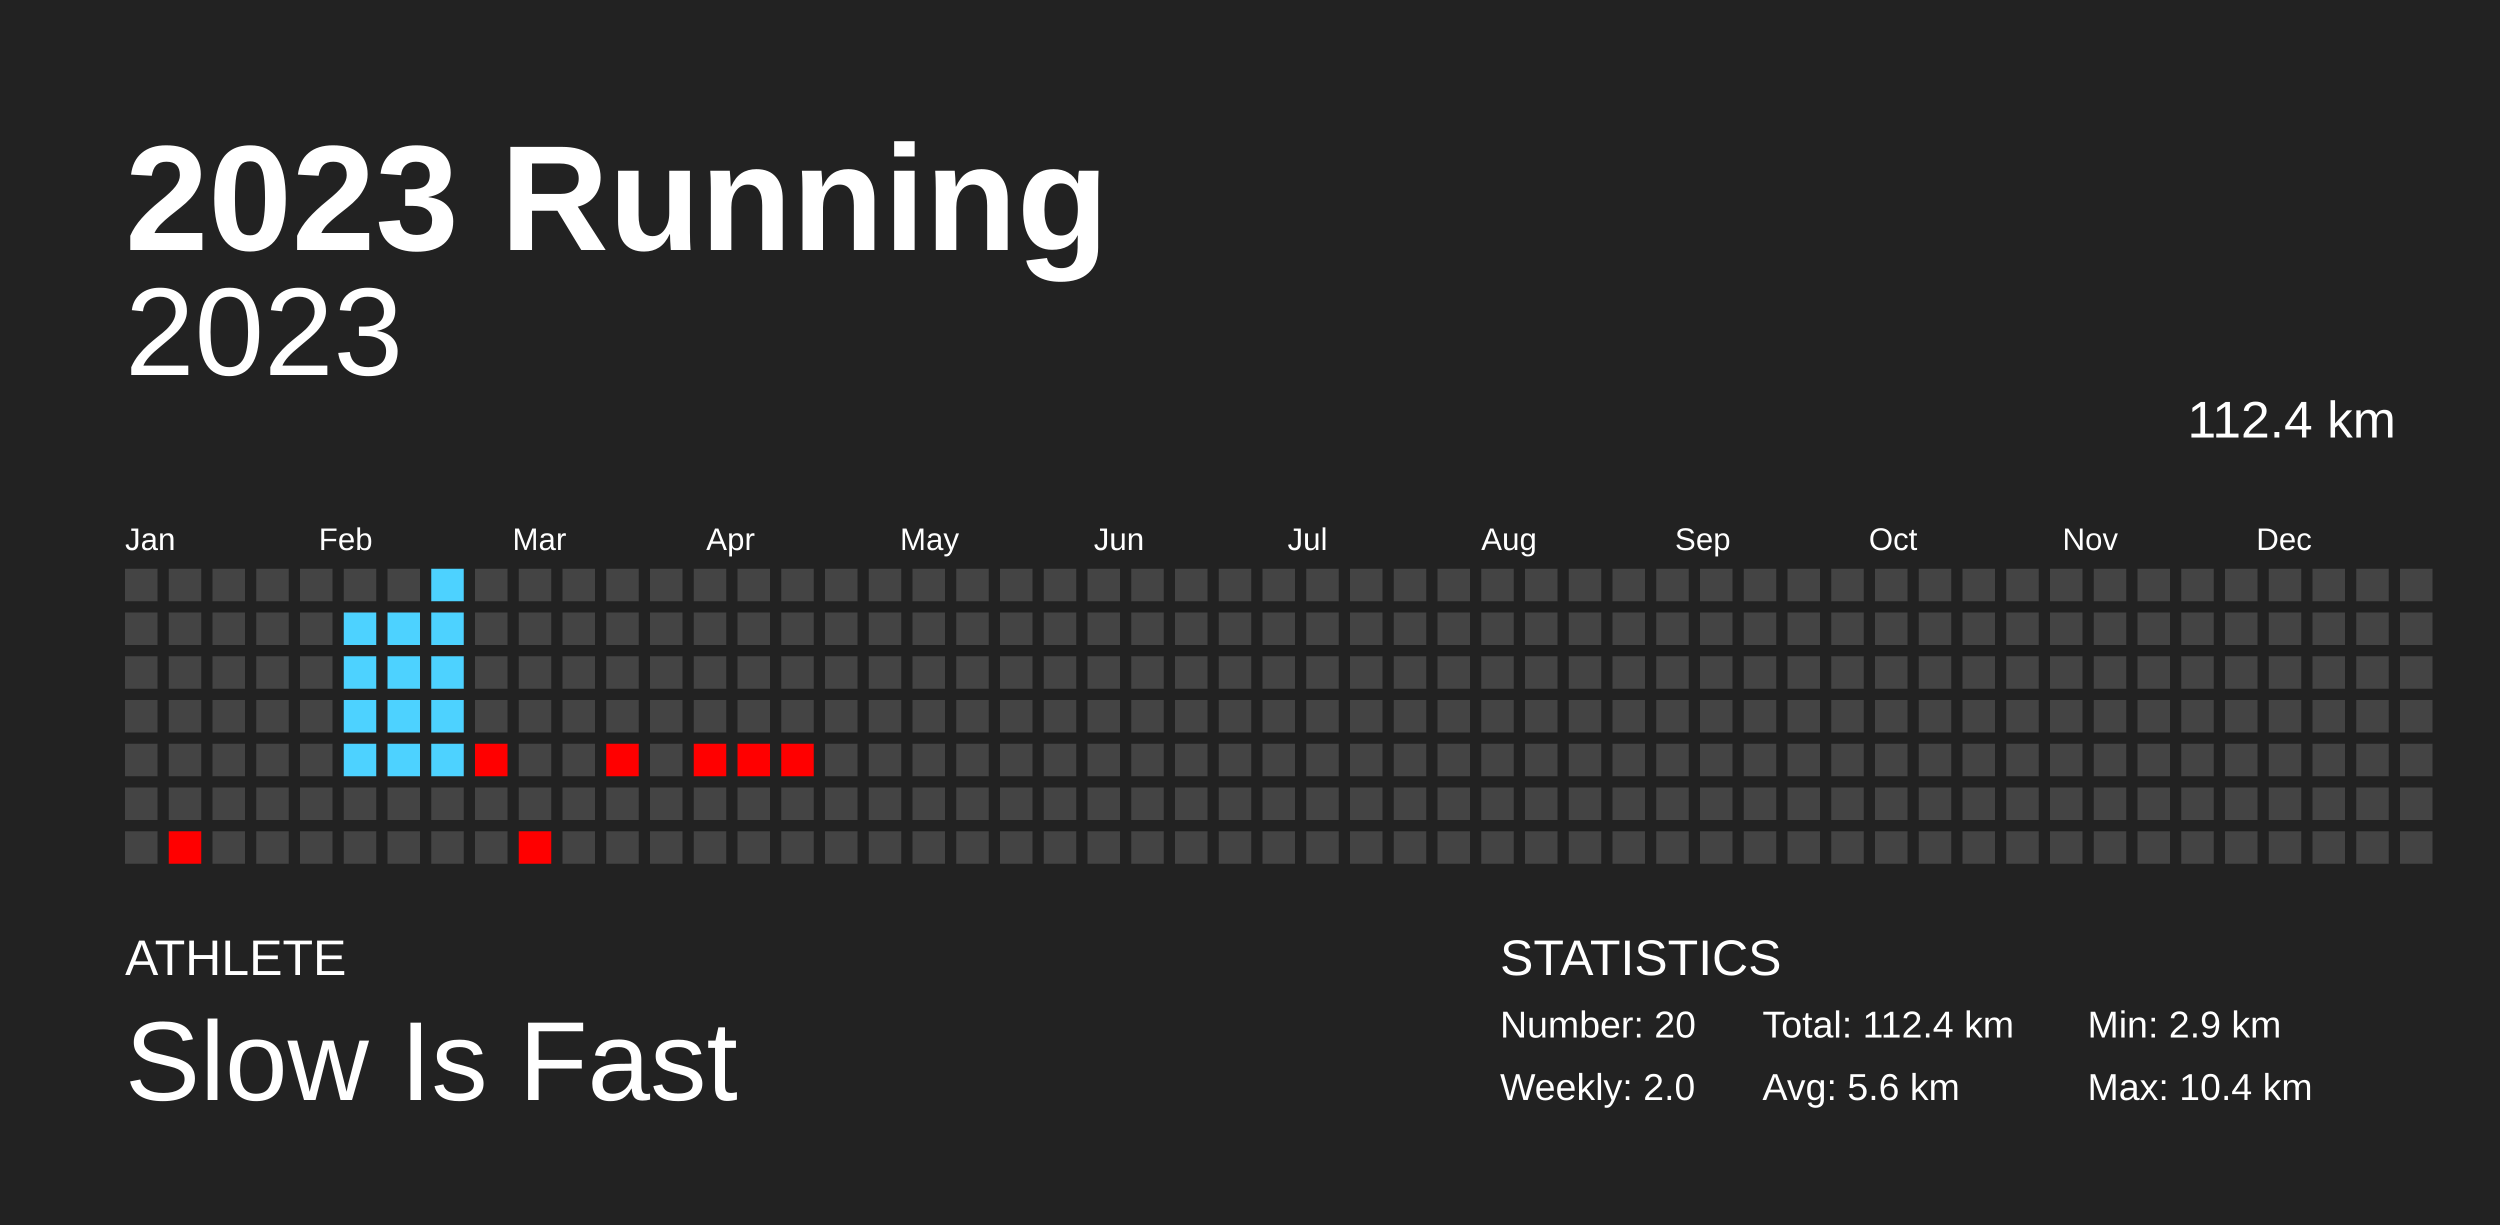
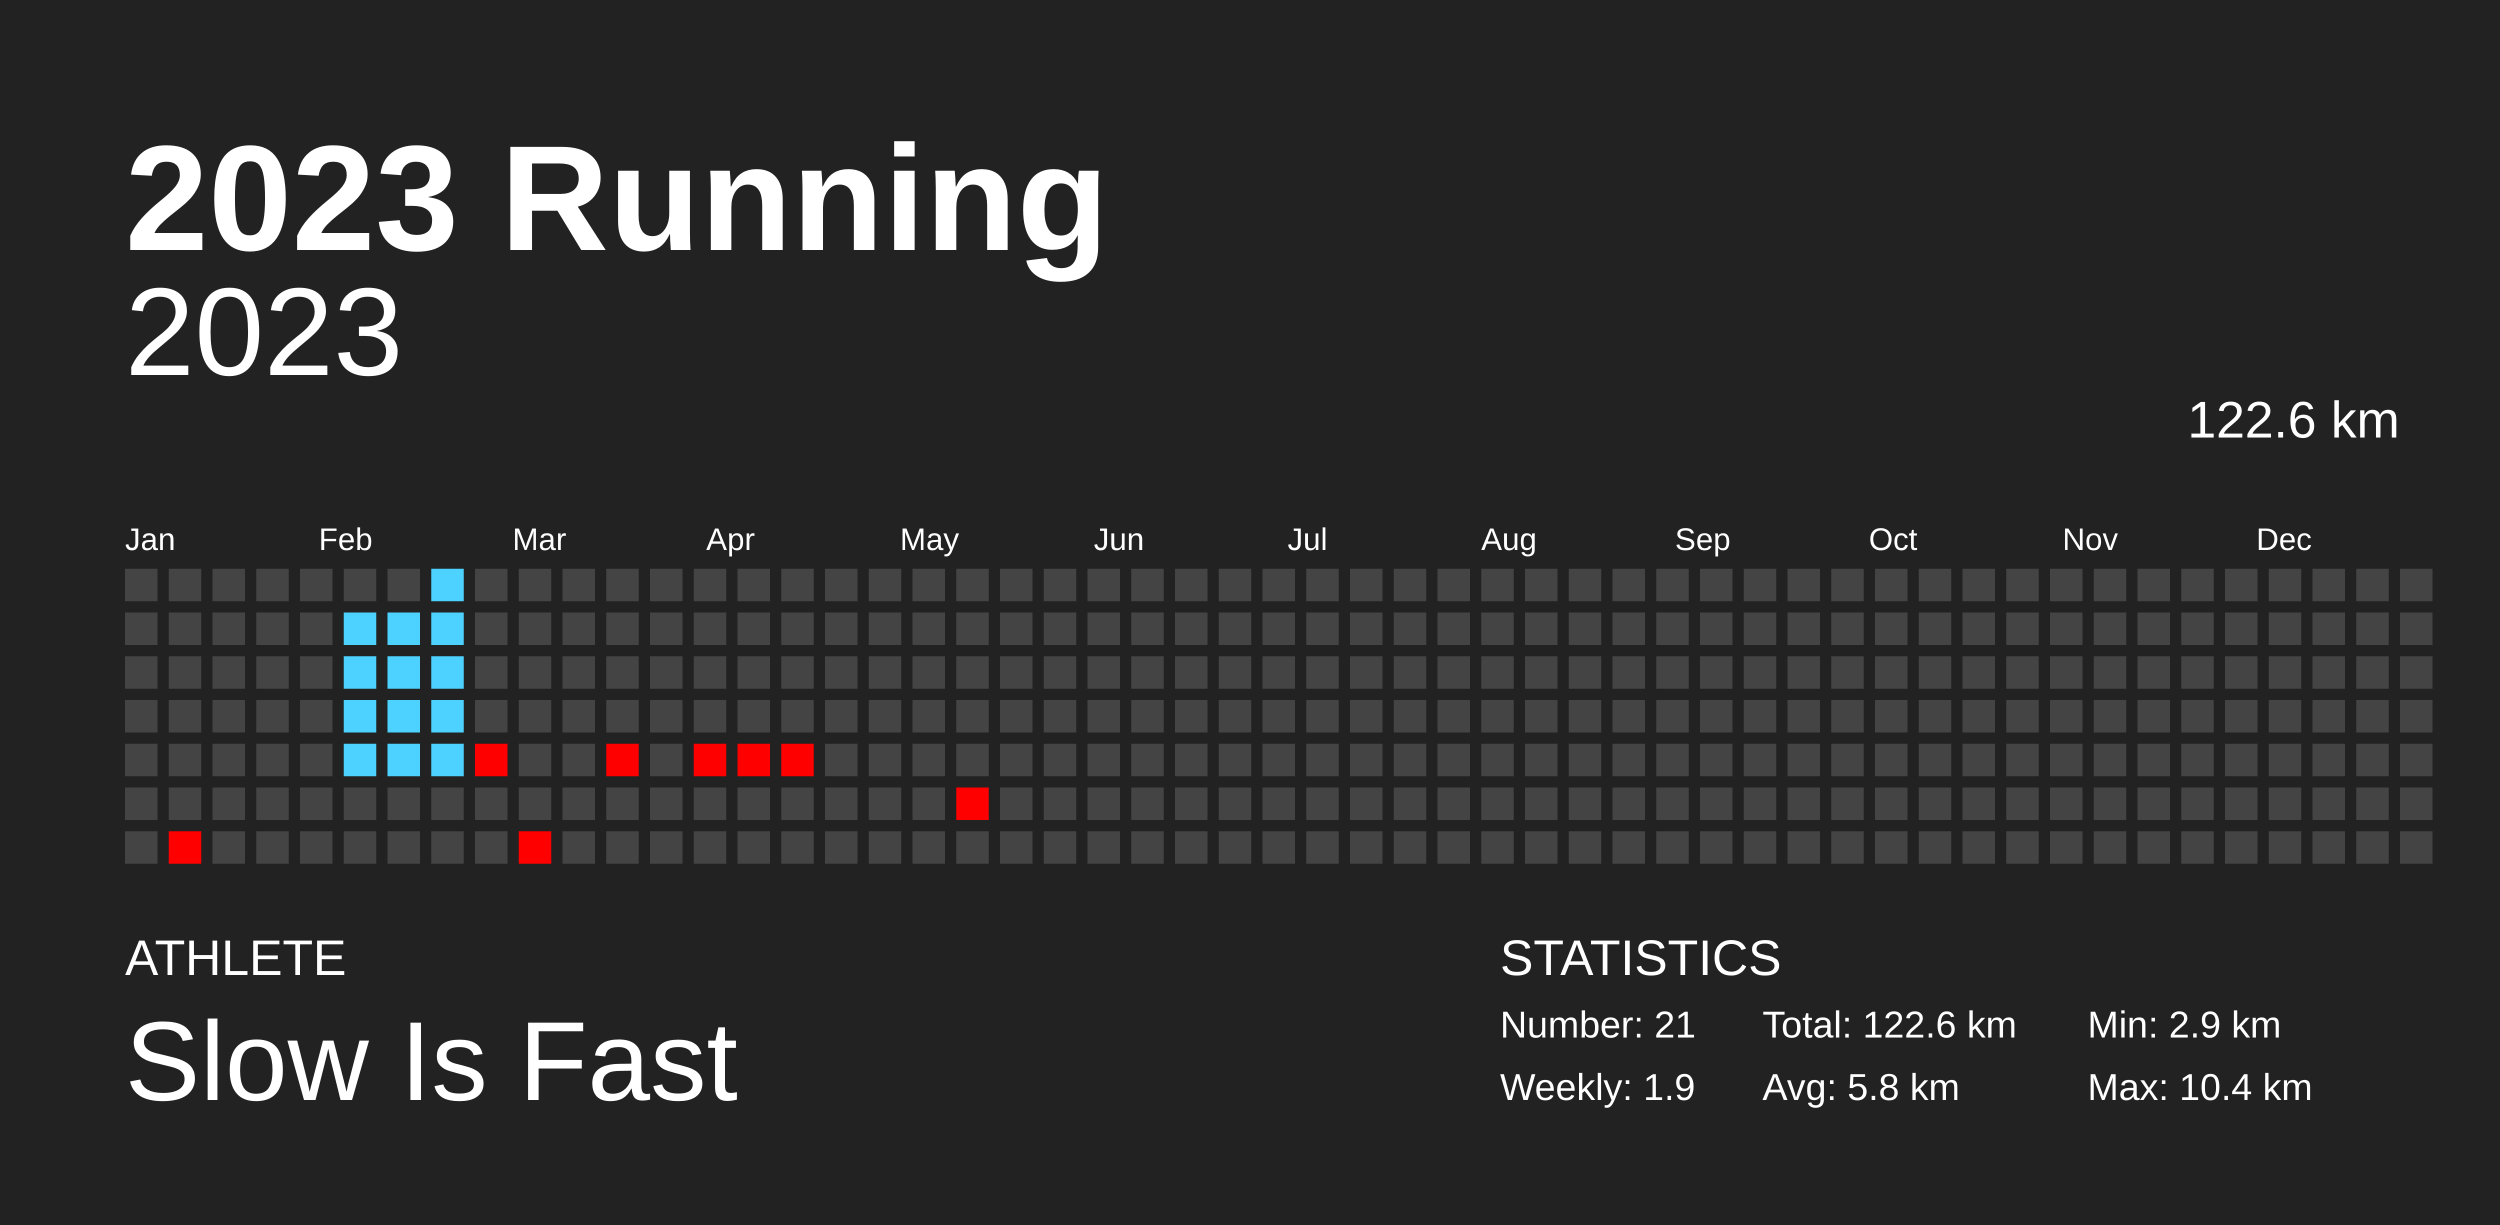
<svg xmlns="http://www.w3.org/2000/svg" baseProfile="full" height="98mm" version="1.1" viewBox="0,0,200,98" width="200mm">
  <defs />
  <rect fill="#222222" height="98" width="200" x="0" y="0" />
  <text fill="#FFFFFF" style="font-size:12px; font-family:Arial; font-weight:bold;" x="10" y="20">2023 Running</text>
  <text fill="#FFFFFF" style="font-size:4px; font-family:Arial" x="10" y="78">ATHLETE</text>
  <text fill="#FFFFFF" style="font-size:9px; font-family:Arial" x="10" y="88">Slow Is Fast</text>
  <text fill="#FFFFFF" style="font-size:4px; font-family:Arial" x="120" y="78">STATISTICS</text>
-   <text fill="#FFFFFF" style="font-size:3px; font-family:Arial" x="120" y="83">Number: 20</text>
-   <text fill="#FFFFFF" style="font-size:3px; font-family:Arial" x="120" y="88">Weekly: 2.0</text>
-   <text fill="#FFFFFF" style="font-size:3px; font-family:Arial" x="141" y="83">Total: 112.4 km</text>
-   <text fill="#FFFFFF" style="font-size:3px; font-family:Arial" x="141" y="88">Avg: 5.6 km</text>
+   <text fill="#FFFFFF" style="font-size:3px; font-family:Arial" x="120" y="83">Number: 21</text>
+   <text fill="#FFFFFF" style="font-size:3px; font-family:Arial" x="120" y="88">Weekly: 1.9</text>
+   <text fill="#FFFFFF" style="font-size:3px; font-family:Arial" x="141" y="83">Total: 122.6 km</text>
+   <text fill="#FFFFFF" style="font-size:3px; font-family:Arial" x="141" y="88">Avg: 5.8 km</text>
  <text fill="#FFFFFF" style="font-size:3px; font-family:Arial" x="167" y="83">Min: 2.9 km</text>
  <text fill="#FFFFFF" style="font-size:3px; font-family:Arial" x="167" y="88">Max: 10.4 km</text>
  <text alignment-baseline="hanging" fill="#FFFFFF" style="font-size:10.0px; font-family:Arial;" x="10" y="30">2023</text>
-   <text alignment-baseline="hanging" fill="#FFFFFF" style="font-size:4.125px; font-family:Arial;" x="175" y="35">112.4 km</text>
+   <text alignment-baseline="hanging" fill="#FFFFFF" style="font-size:4.125px; font-family:Arial;" x="175" y="35">122.6 km</text>
  <text fill="#FFFFFF" style="font-size:2.5px; font-family:Arial" x="10.0" y="44">Jan</text>
  <text fill="#FFFFFF" style="font-size:2.5px; font-family:Arial" x="25.5" y="44">Feb</text>
  <text fill="#FFFFFF" style="font-size:2.5px; font-family:Arial" x="41.0" y="44">Mar</text>
  <text fill="#FFFFFF" style="font-size:2.5px; font-family:Arial" x="56.5" y="44">Apr</text>
  <text fill="#FFFFFF" style="font-size:2.5px; font-family:Arial" x="72.0" y="44">May</text>
  <text fill="#FFFFFF" style="font-size:2.5px; font-family:Arial" x="87.5" y="44">Jun</text>
  <text fill="#FFFFFF" style="font-size:2.5px; font-family:Arial" x="103.0" y="44">Jul</text>
  <text fill="#FFFFFF" style="font-size:2.5px; font-family:Arial" x="118.5" y="44">Aug</text>
  <text fill="#FFFFFF" style="font-size:2.5px; font-family:Arial" x="134.0" y="44">Sep</text>
  <text fill="#FFFFFF" style="font-size:2.5px; font-family:Arial" x="149.5" y="44">Oct</text>
  <text fill="#FFFFFF" style="font-size:2.5px; font-family:Arial" x="165.0" y="44">Nov</text>
  <text fill="#FFFFFF" style="font-size:2.5px; font-family:Arial" x="180.5" y="44">Dec</text>
  <rect fill="#444444" height="2.6" width="2.6" x="10.0" y="45.5" />
  <rect fill="#444444" height="2.6" width="2.6" x="10.0" y="49.0" />
  <rect fill="#444444" height="2.6" width="2.6" x="10.0" y="52.5" />
  <rect fill="#444444" height="2.6" width="2.6" x="10.0" y="56.0" />
  <rect fill="#444444" height="2.6" width="2.6" x="10.0" y="59.5" />
  <rect fill="#444444" height="2.6" width="2.6" x="10.0" y="63.0" />
  <rect fill="#444444" height="2.6" width="2.6" x="10.0" y="66.5" />
  <rect fill="#444444" height="2.6" width="2.6" x="13.5" y="45.5" />
  <rect fill="#444444" height="2.6" width="2.6" x="13.5" y="49.0" />
  <rect fill="#444444" height="2.6" width="2.6" x="13.5" y="52.5" />
  <rect fill="#444444" height="2.6" width="2.6" x="13.5" y="56.0" />
  <rect fill="#444444" height="2.6" width="2.6" x="13.5" y="59.5" />
  <rect fill="#444444" height="2.6" width="2.6" x="13.5" y="63.0" />
  <rect fill="red" height="2.6" width="2.6" x="13.5" y="66.5" />
  <rect fill="#444444" height="2.6" width="2.6" x="17.0" y="45.5" />
  <rect fill="#444444" height="2.6" width="2.6" x="17.0" y="49.0" />
  <rect fill="#444444" height="2.6" width="2.6" x="17.0" y="52.5" />
  <rect fill="#444444" height="2.6" width="2.6" x="17.0" y="56.0" />
  <rect fill="#444444" height="2.6" width="2.6" x="17.0" y="59.5" />
  <rect fill="#444444" height="2.6" width="2.6" x="17.0" y="63.0" />
  <rect fill="#444444" height="2.6" width="2.6" x="17.0" y="66.5" />
  <rect fill="#444444" height="2.6" width="2.6" x="20.5" y="45.5" />
  <rect fill="#444444" height="2.6" width="2.6" x="20.5" y="49.0" />
  <rect fill="#444444" height="2.6" width="2.6" x="20.5" y="52.5" />
  <rect fill="#444444" height="2.6" width="2.6" x="20.5" y="56.0" />
  <rect fill="#444444" height="2.6" width="2.6" x="20.5" y="59.5" />
  <rect fill="#444444" height="2.6" width="2.6" x="20.5" y="63.0" />
  <rect fill="#444444" height="2.6" width="2.6" x="20.5" y="66.5" />
  <rect fill="#444444" height="2.6" width="2.6" x="24.0" y="45.5" />
  <rect fill="#444444" height="2.6" width="2.6" x="24.0" y="49.0" />
  <rect fill="#444444" height="2.6" width="2.6" x="24.0" y="52.5" />
  <rect fill="#444444" height="2.6" width="2.6" x="24.0" y="56.0" />
  <rect fill="#444444" height="2.6" width="2.6" x="24.0" y="59.5" />
  <rect fill="#444444" height="2.6" width="2.6" x="24.0" y="63.0" />
  <rect fill="#444444" height="2.6" width="2.6" x="24.0" y="66.5" />
  <rect fill="#444444" height="2.6" width="2.6" x="27.5" y="45.5" />
  <rect fill="#4dd2ff" height="2.6" width="2.6" x="27.5" y="49.0" />
  <rect fill="#4dd2ff" height="2.6" width="2.6" x="27.5" y="52.5" />
  <rect fill="#4dd2ff" height="2.6" width="2.6" x="27.5" y="56.0" />
  <rect fill="#4dd2ff" height="2.6" width="2.6" x="27.5" y="59.5" />
  <rect fill="#444444" height="2.6" width="2.6" x="27.5" y="63.0" />
  <rect fill="#444444" height="2.6" width="2.6" x="27.5" y="66.5" />
  <rect fill="#444444" height="2.6" width="2.6" x="31.0" y="45.5" />
  <rect fill="#4dd2ff" height="2.6" width="2.6" x="31.0" y="49.0" />
  <rect fill="#4dd2ff" height="2.6" width="2.6" x="31.0" y="52.5" />
  <rect fill="#4dd2ff" height="2.6" width="2.6" x="31.0" y="56.0" />
  <rect fill="#4dd2ff" height="2.6" width="2.6" x="31.0" y="59.5" />
  <rect fill="#444444" height="2.6" width="2.6" x="31.0" y="63.0" />
  <rect fill="#444444" height="2.6" width="2.6" x="31.0" y="66.5" />
  <rect fill="#4dd2ff" height="2.6" width="2.6" x="34.5" y="45.5" />
  <rect fill="#4dd2ff" height="2.6" width="2.6" x="34.5" y="49.0" />
  <rect fill="#4dd2ff" height="2.6" width="2.6" x="34.5" y="52.5" />
  <rect fill="#4dd2ff" height="2.6" width="2.6" x="34.5" y="56.0" />
  <rect fill="#4dd2ff" height="2.6" width="2.6" x="34.5" y="59.5" />
  <rect fill="#444444" height="2.6" width="2.6" x="34.5" y="63.0" />
  <rect fill="#444444" height="2.6" width="2.6" x="34.5" y="66.5" />
  <rect fill="#444444" height="2.6" width="2.6" x="38.0" y="45.5" />
  <rect fill="#444444" height="2.6" width="2.6" x="38.0" y="49.0" />
  <rect fill="#444444" height="2.6" width="2.6" x="38.0" y="52.5" />
  <rect fill="#444444" height="2.6" width="2.6" x="38.0" y="56.0" />
  <rect fill="red" height="2.6" width="2.6" x="38.0" y="59.5" />
  <rect fill="#444444" height="2.6" width="2.6" x="38.0" y="63.0" />
  <rect fill="#444444" height="2.6" width="2.6" x="38.0" y="66.5" />
  <rect fill="#444444" height="2.6" width="2.6" x="41.5" y="45.5" />
  <rect fill="#444444" height="2.6" width="2.6" x="41.5" y="49.0" />
  <rect fill="#444444" height="2.6" width="2.6" x="41.5" y="52.5" />
  <rect fill="#444444" height="2.6" width="2.6" x="41.5" y="56.0" />
  <rect fill="#444444" height="2.6" width="2.6" x="41.5" y="59.5" />
  <rect fill="#444444" height="2.6" width="2.6" x="41.5" y="63.0" />
  <rect fill="red" height="2.6" width="2.6" x="41.5" y="66.5" />
  <rect fill="#444444" height="2.6" width="2.6" x="45.0" y="45.5" />
  <rect fill="#444444" height="2.6" width="2.6" x="45.0" y="49.0" />
  <rect fill="#444444" height="2.6" width="2.6" x="45.0" y="52.5" />
  <rect fill="#444444" height="2.6" width="2.6" x="45.0" y="56.0" />
  <rect fill="#444444" height="2.6" width="2.6" x="45.0" y="59.5" />
  <rect fill="#444444" height="2.6" width="2.6" x="45.0" y="63.0" />
  <rect fill="#444444" height="2.6" width="2.6" x="45.0" y="66.5" />
  <rect fill="#444444" height="2.6" width="2.6" x="48.5" y="45.5" />
  <rect fill="#444444" height="2.6" width="2.6" x="48.5" y="49.0" />
  <rect fill="#444444" height="2.6" width="2.6" x="48.5" y="52.5" />
  <rect fill="#444444" height="2.6" width="2.6" x="48.5" y="56.0" />
  <rect fill="red" height="2.6" width="2.6" x="48.5" y="59.5" />
  <rect fill="#444444" height="2.6" width="2.6" x="48.5" y="63.0" />
  <rect fill="#444444" height="2.6" width="2.6" x="48.5" y="66.5" />
  <rect fill="#444444" height="2.6" width="2.6" x="52.0" y="45.5" />
  <rect fill="#444444" height="2.6" width="2.6" x="52.0" y="49.0" />
  <rect fill="#444444" height="2.6" width="2.6" x="52.0" y="52.5" />
  <rect fill="#444444" height="2.6" width="2.6" x="52.0" y="56.0" />
  <rect fill="#444444" height="2.6" width="2.6" x="52.0" y="59.5" />
  <rect fill="#444444" height="2.6" width="2.6" x="52.0" y="63.0" />
  <rect fill="#444444" height="2.6" width="2.6" x="52.0" y="66.5" />
  <rect fill="#444444" height="2.6" width="2.6" x="55.5" y="45.5" />
  <rect fill="#444444" height="2.6" width="2.6" x="55.5" y="49.0" />
  <rect fill="#444444" height="2.6" width="2.6" x="55.5" y="52.5" />
  <rect fill="#444444" height="2.6" width="2.6" x="55.5" y="56.0" />
  <rect fill="red" height="2.6" width="2.6" x="55.5" y="59.5" />
  <rect fill="#444444" height="2.6" width="2.6" x="55.5" y="63.0" />
  <rect fill="#444444" height="2.6" width="2.6" x="55.5" y="66.5" />
  <rect fill="#444444" height="2.6" width="2.6" x="59.0" y="45.5" />
  <rect fill="#444444" height="2.6" width="2.6" x="59.0" y="49.0" />
  <rect fill="#444444" height="2.6" width="2.6" x="59.0" y="52.5" />
  <rect fill="#444444" height="2.6" width="2.6" x="59.0" y="56.0" />
  <rect fill="red" height="2.6" width="2.6" x="59.0" y="59.5" />
  <rect fill="#444444" height="2.6" width="2.6" x="59.0" y="63.0" />
  <rect fill="#444444" height="2.6" width="2.6" x="59.0" y="66.5" />
  <rect fill="#444444" height="2.6" width="2.6" x="62.5" y="45.5" />
  <rect fill="#444444" height="2.6" width="2.6" x="62.5" y="49.0" />
  <rect fill="#444444" height="2.6" width="2.6" x="62.5" y="52.5" />
  <rect fill="#444444" height="2.6" width="2.6" x="62.5" y="56.0" />
  <rect fill="red" height="2.6" width="2.6" x="62.5" y="59.5" />
  <rect fill="#444444" height="2.6" width="2.6" x="62.5" y="63.0" />
  <rect fill="#444444" height="2.6" width="2.6" x="62.5" y="66.5" />
  <rect fill="#444444" height="2.6" width="2.6" x="66.0" y="45.5" />
  <rect fill="#444444" height="2.6" width="2.6" x="66.0" y="49.0" />
  <rect fill="#444444" height="2.6" width="2.6" x="66.0" y="52.5" />
  <rect fill="#444444" height="2.6" width="2.6" x="66.0" y="56.0" />
  <rect fill="#444444" height="2.6" width="2.6" x="66.0" y="59.5" />
  <rect fill="#444444" height="2.6" width="2.6" x="66.0" y="63.0" />
  <rect fill="#444444" height="2.6" width="2.6" x="66.0" y="66.5" />
  <rect fill="#444444" height="2.6" width="2.6" x="69.5" y="45.5" />
  <rect fill="#444444" height="2.6" width="2.6" x="69.5" y="49.0" />
  <rect fill="#444444" height="2.6" width="2.6" x="69.5" y="52.5" />
  <rect fill="#444444" height="2.6" width="2.6" x="69.5" y="56.0" />
  <rect fill="#444444" height="2.6" width="2.6" x="69.5" y="59.5" />
  <rect fill="#444444" height="2.6" width="2.6" x="69.5" y="63.0" />
  <rect fill="#444444" height="2.6" width="2.6" x="69.5" y="66.5" />
  <rect fill="#444444" height="2.6" width="2.6" x="73.0" y="45.5" />
  <rect fill="#444444" height="2.6" width="2.6" x="73.0" y="49.0" />
  <rect fill="#444444" height="2.6" width="2.6" x="73.0" y="52.5" />
  <rect fill="#444444" height="2.6" width="2.6" x="73.0" y="56.0" />
  <rect fill="#444444" height="2.6" width="2.6" x="73.0" y="59.5" />
  <rect fill="#444444" height="2.6" width="2.6" x="73.0" y="63.0" />
  <rect fill="#444444" height="2.6" width="2.6" x="73.0" y="66.5" />
  <rect fill="#444444" height="2.6" width="2.6" x="76.5" y="45.5" />
  <rect fill="#444444" height="2.6" width="2.6" x="76.5" y="49.0" />
  <rect fill="#444444" height="2.6" width="2.6" x="76.5" y="52.5" />
  <rect fill="#444444" height="2.6" width="2.6" x="76.5" y="56.0" />
  <rect fill="#444444" height="2.6" width="2.6" x="76.5" y="59.5" />
-   <rect fill="#444444" height="2.6" width="2.6" x="76.5" y="63.0" />
+   <rect fill="red" height="2.6" width="2.6" x="76.5" y="63.0" />
  <rect fill="#444444" height="2.6" width="2.6" x="76.5" y="66.5" />
  <rect fill="#444444" height="2.6" width="2.6" x="80.0" y="45.5" />
  <rect fill="#444444" height="2.6" width="2.6" x="80.0" y="49.0" />
  <rect fill="#444444" height="2.6" width="2.6" x="80.0" y="52.5" />
  <rect fill="#444444" height="2.6" width="2.6" x="80.0" y="56.0" />
  <rect fill="#444444" height="2.6" width="2.6" x="80.0" y="59.5" />
  <rect fill="#444444" height="2.6" width="2.6" x="80.0" y="63.0" />
  <rect fill="#444444" height="2.6" width="2.6" x="80.0" y="66.5" />
  <rect fill="#444444" height="2.6" width="2.6" x="83.5" y="45.5" />
  <rect fill="#444444" height="2.6" width="2.6" x="83.5" y="49.0" />
  <rect fill="#444444" height="2.6" width="2.6" x="83.5" y="52.5" />
  <rect fill="#444444" height="2.6" width="2.6" x="83.5" y="56.0" />
  <rect fill="#444444" height="2.6" width="2.6" x="83.5" y="59.5" />
  <rect fill="#444444" height="2.6" width="2.6" x="83.5" y="63.0" />
  <rect fill="#444444" height="2.6" width="2.6" x="83.5" y="66.5" />
  <rect fill="#444444" height="2.6" width="2.6" x="87.0" y="45.5" />
  <rect fill="#444444" height="2.6" width="2.6" x="87.0" y="49.0" />
  <rect fill="#444444" height="2.6" width="2.6" x="87.0" y="52.5" />
  <rect fill="#444444" height="2.6" width="2.6" x="87.0" y="56.0" />
  <rect fill="#444444" height="2.6" width="2.6" x="87.0" y="59.5" />
  <rect fill="#444444" height="2.6" width="2.6" x="87.0" y="63.0" />
  <rect fill="#444444" height="2.6" width="2.6" x="87.0" y="66.5" />
  <rect fill="#444444" height="2.6" width="2.6" x="90.5" y="45.5" />
  <rect fill="#444444" height="2.6" width="2.6" x="90.5" y="49.0" />
  <rect fill="#444444" height="2.6" width="2.6" x="90.5" y="52.5" />
  <rect fill="#444444" height="2.6" width="2.6" x="90.5" y="56.0" />
  <rect fill="#444444" height="2.6" width="2.6" x="90.5" y="59.5" />
  <rect fill="#444444" height="2.6" width="2.6" x="90.5" y="63.0" />
  <rect fill="#444444" height="2.6" width="2.6" x="90.5" y="66.5" />
  <rect fill="#444444" height="2.6" width="2.6" x="94.0" y="45.5" />
  <rect fill="#444444" height="2.6" width="2.6" x="94.0" y="49.0" />
  <rect fill="#444444" height="2.6" width="2.6" x="94.0" y="52.5" />
  <rect fill="#444444" height="2.6" width="2.6" x="94.0" y="56.0" />
  <rect fill="#444444" height="2.6" width="2.6" x="94.0" y="59.5" />
  <rect fill="#444444" height="2.6" width="2.6" x="94.0" y="63.0" />
  <rect fill="#444444" height="2.6" width="2.6" x="94.0" y="66.5" />
  <rect fill="#444444" height="2.6" width="2.6" x="97.5" y="45.5" />
  <rect fill="#444444" height="2.6" width="2.6" x="97.5" y="49.0" />
  <rect fill="#444444" height="2.6" width="2.6" x="97.5" y="52.5" />
  <rect fill="#444444" height="2.6" width="2.6" x="97.5" y="56.0" />
  <rect fill="#444444" height="2.6" width="2.6" x="97.5" y="59.5" />
  <rect fill="#444444" height="2.6" width="2.6" x="97.5" y="63.0" />
  <rect fill="#444444" height="2.6" width="2.6" x="97.5" y="66.5" />
  <rect fill="#444444" height="2.6" width="2.6" x="101.0" y="45.5" />
  <rect fill="#444444" height="2.6" width="2.6" x="101.0" y="49.0" />
  <rect fill="#444444" height="2.6" width="2.6" x="101.0" y="52.5" />
  <rect fill="#444444" height="2.6" width="2.6" x="101.0" y="56.0" />
  <rect fill="#444444" height="2.6" width="2.6" x="101.0" y="59.5" />
  <rect fill="#444444" height="2.6" width="2.6" x="101.0" y="63.0" />
  <rect fill="#444444" height="2.6" width="2.6" x="101.0" y="66.5" />
  <rect fill="#444444" height="2.6" width="2.6" x="104.5" y="45.5" />
  <rect fill="#444444" height="2.6" width="2.6" x="104.5" y="49.0" />
  <rect fill="#444444" height="2.6" width="2.6" x="104.5" y="52.5" />
  <rect fill="#444444" height="2.6" width="2.6" x="104.5" y="56.0" />
  <rect fill="#444444" height="2.6" width="2.6" x="104.5" y="59.5" />
  <rect fill="#444444" height="2.6" width="2.6" x="104.5" y="63.0" />
  <rect fill="#444444" height="2.6" width="2.6" x="104.5" y="66.5" />
  <rect fill="#444444" height="2.6" width="2.6" x="108.0" y="45.5" />
  <rect fill="#444444" height="2.6" width="2.6" x="108.0" y="49.0" />
  <rect fill="#444444" height="2.6" width="2.6" x="108.0" y="52.5" />
  <rect fill="#444444" height="2.6" width="2.6" x="108.0" y="56.0" />
  <rect fill="#444444" height="2.6" width="2.6" x="108.0" y="59.5" />
  <rect fill="#444444" height="2.6" width="2.6" x="108.0" y="63.0" />
  <rect fill="#444444" height="2.6" width="2.6" x="108.0" y="66.5" />
  <rect fill="#444444" height="2.6" width="2.6" x="111.5" y="45.5" />
  <rect fill="#444444" height="2.6" width="2.6" x="111.5" y="49.0" />
  <rect fill="#444444" height="2.6" width="2.6" x="111.5" y="52.5" />
  <rect fill="#444444" height="2.6" width="2.6" x="111.5" y="56.0" />
  <rect fill="#444444" height="2.6" width="2.6" x="111.5" y="59.5" />
  <rect fill="#444444" height="2.6" width="2.6" x="111.5" y="63.0" />
  <rect fill="#444444" height="2.6" width="2.6" x="111.5" y="66.5" />
  <rect fill="#444444" height="2.6" width="2.6" x="115.0" y="45.5" />
  <rect fill="#444444" height="2.6" width="2.6" x="115.0" y="49.0" />
  <rect fill="#444444" height="2.6" width="2.6" x="115.0" y="52.5" />
  <rect fill="#444444" height="2.6" width="2.6" x="115.0" y="56.0" />
  <rect fill="#444444" height="2.6" width="2.6" x="115.0" y="59.5" />
  <rect fill="#444444" height="2.6" width="2.6" x="115.0" y="63.0" />
  <rect fill="#444444" height="2.6" width="2.6" x="115.0" y="66.5" />
  <rect fill="#444444" height="2.6" width="2.6" x="118.5" y="45.5" />
  <rect fill="#444444" height="2.6" width="2.6" x="118.5" y="49.0" />
  <rect fill="#444444" height="2.6" width="2.6" x="118.5" y="52.5" />
  <rect fill="#444444" height="2.6" width="2.6" x="118.5" y="56.0" />
  <rect fill="#444444" height="2.6" width="2.6" x="118.5" y="59.5" />
  <rect fill="#444444" height="2.6" width="2.6" x="118.5" y="63.0" />
  <rect fill="#444444" height="2.6" width="2.6" x="118.5" y="66.5" />
  <rect fill="#444444" height="2.6" width="2.6" x="122.0" y="45.5" />
  <rect fill="#444444" height="2.6" width="2.6" x="122.0" y="49.0" />
  <rect fill="#444444" height="2.6" width="2.6" x="122.0" y="52.5" />
  <rect fill="#444444" height="2.6" width="2.6" x="122.0" y="56.0" />
  <rect fill="#444444" height="2.6" width="2.6" x="122.0" y="59.5" />
  <rect fill="#444444" height="2.6" width="2.6" x="122.0" y="63.0" />
  <rect fill="#444444" height="2.6" width="2.6" x="122.0" y="66.5" />
  <rect fill="#444444" height="2.6" width="2.6" x="125.5" y="45.5" />
  <rect fill="#444444" height="2.6" width="2.6" x="125.5" y="49.0" />
  <rect fill="#444444" height="2.6" width="2.6" x="125.5" y="52.5" />
  <rect fill="#444444" height="2.6" width="2.6" x="125.5" y="56.0" />
  <rect fill="#444444" height="2.6" width="2.6" x="125.5" y="59.5" />
  <rect fill="#444444" height="2.6" width="2.6" x="125.5" y="63.0" />
  <rect fill="#444444" height="2.6" width="2.6" x="125.5" y="66.5" />
  <rect fill="#444444" height="2.6" width="2.6" x="129.0" y="45.5" />
  <rect fill="#444444" height="2.6" width="2.6" x="129.0" y="49.0" />
  <rect fill="#444444" height="2.6" width="2.6" x="129.0" y="52.5" />
  <rect fill="#444444" height="2.6" width="2.6" x="129.0" y="56.0" />
  <rect fill="#444444" height="2.6" width="2.6" x="129.0" y="59.5" />
  <rect fill="#444444" height="2.6" width="2.6" x="129.0" y="63.0" />
  <rect fill="#444444" height="2.6" width="2.6" x="129.0" y="66.5" />
  <rect fill="#444444" height="2.6" width="2.6" x="132.5" y="45.5" />
  <rect fill="#444444" height="2.6" width="2.6" x="132.5" y="49.0" />
  <rect fill="#444444" height="2.6" width="2.6" x="132.5" y="52.5" />
  <rect fill="#444444" height="2.6" width="2.6" x="132.5" y="56.0" />
  <rect fill="#444444" height="2.6" width="2.6" x="132.5" y="59.5" />
  <rect fill="#444444" height="2.6" width="2.6" x="132.5" y="63.0" />
  <rect fill="#444444" height="2.6" width="2.6" x="132.5" y="66.5" />
  <rect fill="#444444" height="2.6" width="2.6" x="136.0" y="45.5" />
  <rect fill="#444444" height="2.6" width="2.6" x="136.0" y="49.0" />
  <rect fill="#444444" height="2.6" width="2.6" x="136.0" y="52.5" />
  <rect fill="#444444" height="2.6" width="2.6" x="136.0" y="56.0" />
  <rect fill="#444444" height="2.6" width="2.6" x="136.0" y="59.5" />
  <rect fill="#444444" height="2.6" width="2.6" x="136.0" y="63.0" />
  <rect fill="#444444" height="2.6" width="2.6" x="136.0" y="66.5" />
  <rect fill="#444444" height="2.6" width="2.6" x="139.5" y="45.5" />
  <rect fill="#444444" height="2.6" width="2.6" x="139.5" y="49.0" />
  <rect fill="#444444" height="2.6" width="2.6" x="139.5" y="52.5" />
  <rect fill="#444444" height="2.6" width="2.6" x="139.5" y="56.0" />
  <rect fill="#444444" height="2.6" width="2.6" x="139.5" y="59.5" />
  <rect fill="#444444" height="2.6" width="2.6" x="139.5" y="63.0" />
  <rect fill="#444444" height="2.6" width="2.6" x="139.5" y="66.5" />
  <rect fill="#444444" height="2.6" width="2.6" x="143.0" y="45.5" />
  <rect fill="#444444" height="2.6" width="2.6" x="143.0" y="49.0" />
  <rect fill="#444444" height="2.6" width="2.6" x="143.0" y="52.5" />
  <rect fill="#444444" height="2.6" width="2.6" x="143.0" y="56.0" />
  <rect fill="#444444" height="2.6" width="2.6" x="143.0" y="59.5" />
  <rect fill="#444444" height="2.6" width="2.6" x="143.0" y="63.0" />
  <rect fill="#444444" height="2.6" width="2.6" x="143.0" y="66.5" />
  <rect fill="#444444" height="2.6" width="2.6" x="146.5" y="45.5" />
  <rect fill="#444444" height="2.6" width="2.6" x="146.5" y="49.0" />
  <rect fill="#444444" height="2.6" width="2.6" x="146.5" y="52.5" />
  <rect fill="#444444" height="2.6" width="2.6" x="146.5" y="56.0" />
  <rect fill="#444444" height="2.6" width="2.6" x="146.5" y="59.5" />
  <rect fill="#444444" height="2.6" width="2.6" x="146.5" y="63.0" />
  <rect fill="#444444" height="2.6" width="2.6" x="146.5" y="66.5" />
  <rect fill="#444444" height="2.6" width="2.6" x="150.0" y="45.5" />
  <rect fill="#444444" height="2.6" width="2.6" x="150.0" y="49.0" />
  <rect fill="#444444" height="2.6" width="2.6" x="150.0" y="52.5" />
  <rect fill="#444444" height="2.6" width="2.6" x="150.0" y="56.0" />
  <rect fill="#444444" height="2.6" width="2.6" x="150.0" y="59.5" />
  <rect fill="#444444" height="2.6" width="2.6" x="150.0" y="63.0" />
  <rect fill="#444444" height="2.6" width="2.6" x="150.0" y="66.5" />
  <rect fill="#444444" height="2.6" width="2.6" x="153.5" y="45.5" />
  <rect fill="#444444" height="2.6" width="2.6" x="153.5" y="49.0" />
  <rect fill="#444444" height="2.6" width="2.6" x="153.5" y="52.5" />
  <rect fill="#444444" height="2.6" width="2.6" x="153.5" y="56.0" />
  <rect fill="#444444" height="2.6" width="2.6" x="153.5" y="59.5" />
  <rect fill="#444444" height="2.6" width="2.6" x="153.5" y="63.0" />
  <rect fill="#444444" height="2.6" width="2.6" x="153.5" y="66.5" />
  <rect fill="#444444" height="2.6" width="2.6" x="157.0" y="45.5" />
  <rect fill="#444444" height="2.6" width="2.6" x="157.0" y="49.0" />
  <rect fill="#444444" height="2.6" width="2.6" x="157.0" y="52.5" />
  <rect fill="#444444" height="2.6" width="2.6" x="157.0" y="56.0" />
  <rect fill="#444444" height="2.6" width="2.6" x="157.0" y="59.5" />
  <rect fill="#444444" height="2.6" width="2.6" x="157.0" y="63.0" />
  <rect fill="#444444" height="2.6" width="2.6" x="157.0" y="66.5" />
  <rect fill="#444444" height="2.6" width="2.6" x="160.5" y="45.5" />
  <rect fill="#444444" height="2.6" width="2.6" x="160.5" y="49.0" />
  <rect fill="#444444" height="2.6" width="2.6" x="160.5" y="52.5" />
  <rect fill="#444444" height="2.6" width="2.6" x="160.5" y="56.0" />
  <rect fill="#444444" height="2.6" width="2.6" x="160.5" y="59.5" />
  <rect fill="#444444" height="2.6" width="2.6" x="160.5" y="63.0" />
  <rect fill="#444444" height="2.6" width="2.6" x="160.5" y="66.5" />
  <rect fill="#444444" height="2.6" width="2.6" x="164.0" y="45.5" />
  <rect fill="#444444" height="2.6" width="2.6" x="164.0" y="49.0" />
  <rect fill="#444444" height="2.6" width="2.6" x="164.0" y="52.5" />
  <rect fill="#444444" height="2.6" width="2.6" x="164.0" y="56.0" />
  <rect fill="#444444" height="2.6" width="2.6" x="164.0" y="59.5" />
  <rect fill="#444444" height="2.6" width="2.6" x="164.0" y="63.0" />
  <rect fill="#444444" height="2.6" width="2.6" x="164.0" y="66.5" />
  <rect fill="#444444" height="2.6" width="2.6" x="167.5" y="45.5" />
  <rect fill="#444444" height="2.6" width="2.6" x="167.5" y="49.0" />
  <rect fill="#444444" height="2.6" width="2.6" x="167.5" y="52.5" />
  <rect fill="#444444" height="2.6" width="2.6" x="167.5" y="56.0" />
  <rect fill="#444444" height="2.6" width="2.6" x="167.5" y="59.5" />
  <rect fill="#444444" height="2.6" width="2.6" x="167.5" y="63.0" />
  <rect fill="#444444" height="2.6" width="2.6" x="167.5" y="66.5" />
  <rect fill="#444444" height="2.6" width="2.6" x="171.0" y="45.5" />
  <rect fill="#444444" height="2.6" width="2.6" x="171.0" y="49.0" />
  <rect fill="#444444" height="2.6" width="2.6" x="171.0" y="52.5" />
  <rect fill="#444444" height="2.6" width="2.6" x="171.0" y="56.0" />
  <rect fill="#444444" height="2.6" width="2.6" x="171.0" y="59.5" />
  <rect fill="#444444" height="2.6" width="2.6" x="171.0" y="63.0" />
  <rect fill="#444444" height="2.6" width="2.6" x="171.0" y="66.5" />
  <rect fill="#444444" height="2.6" width="2.6" x="174.5" y="45.5" />
  <rect fill="#444444" height="2.6" width="2.6" x="174.5" y="49.0" />
  <rect fill="#444444" height="2.6" width="2.6" x="174.5" y="52.5" />
  <rect fill="#444444" height="2.6" width="2.6" x="174.5" y="56.0" />
  <rect fill="#444444" height="2.6" width="2.6" x="174.5" y="59.5" />
  <rect fill="#444444" height="2.6" width="2.6" x="174.5" y="63.0" />
  <rect fill="#444444" height="2.6" width="2.6" x="174.5" y="66.5" />
  <rect fill="#444444" height="2.6" width="2.6" x="178.0" y="45.5" />
  <rect fill="#444444" height="2.6" width="2.6" x="178.0" y="49.0" />
  <rect fill="#444444" height="2.6" width="2.6" x="178.0" y="52.5" />
  <rect fill="#444444" height="2.6" width="2.6" x="178.0" y="56.0" />
  <rect fill="#444444" height="2.6" width="2.6" x="178.0" y="59.5" />
  <rect fill="#444444" height="2.6" width="2.6" x="178.0" y="63.0" />
  <rect fill="#444444" height="2.6" width="2.6" x="178.0" y="66.5" />
  <rect fill="#444444" height="2.6" width="2.6" x="181.5" y="45.5" />
  <rect fill="#444444" height="2.6" width="2.6" x="181.5" y="49.0" />
  <rect fill="#444444" height="2.6" width="2.6" x="181.5" y="52.5" />
  <rect fill="#444444" height="2.6" width="2.6" x="181.5" y="56.0" />
  <rect fill="#444444" height="2.6" width="2.6" x="181.5" y="59.5" />
  <rect fill="#444444" height="2.6" width="2.6" x="181.5" y="63.0" />
  <rect fill="#444444" height="2.6" width="2.6" x="181.5" y="66.5" />
  <rect fill="#444444" height="2.6" width="2.6" x="185.0" y="45.5" />
  <rect fill="#444444" height="2.6" width="2.6" x="185.0" y="49.0" />
  <rect fill="#444444" height="2.6" width="2.6" x="185.0" y="52.5" />
  <rect fill="#444444" height="2.6" width="2.6" x="185.0" y="56.0" />
  <rect fill="#444444" height="2.6" width="2.6" x="185.0" y="59.5" />
  <rect fill="#444444" height="2.6" width="2.6" x="185.0" y="63.0" />
  <rect fill="#444444" height="2.6" width="2.6" x="185.0" y="66.5" />
  <rect fill="#444444" height="2.6" width="2.6" x="188.5" y="45.5" />
  <rect fill="#444444" height="2.6" width="2.6" x="188.5" y="49.0" />
  <rect fill="#444444" height="2.6" width="2.6" x="188.5" y="52.5" />
  <rect fill="#444444" height="2.6" width="2.6" x="188.5" y="56.0" />
  <rect fill="#444444" height="2.6" width="2.6" x="188.5" y="59.5" />
  <rect fill="#444444" height="2.6" width="2.6" x="188.5" y="63.0" />
  <rect fill="#444444" height="2.6" width="2.6" x="188.5" y="66.5" />
  <rect fill="#444444" height="2.6" width="2.6" x="192.0" y="45.5" />
  <rect fill="#444444" height="2.6" width="2.6" x="192.0" y="49.0" />
  <rect fill="#444444" height="2.6" width="2.6" x="192.0" y="52.5" />
  <rect fill="#444444" height="2.6" width="2.6" x="192.0" y="56.0" />
  <rect fill="#444444" height="2.6" width="2.6" x="192.0" y="59.5" />
  <rect fill="#444444" height="2.6" width="2.6" x="192.0" y="63.0" />
  <rect fill="#444444" height="2.6" width="2.6" x="192.0" y="66.5" />
</svg>
